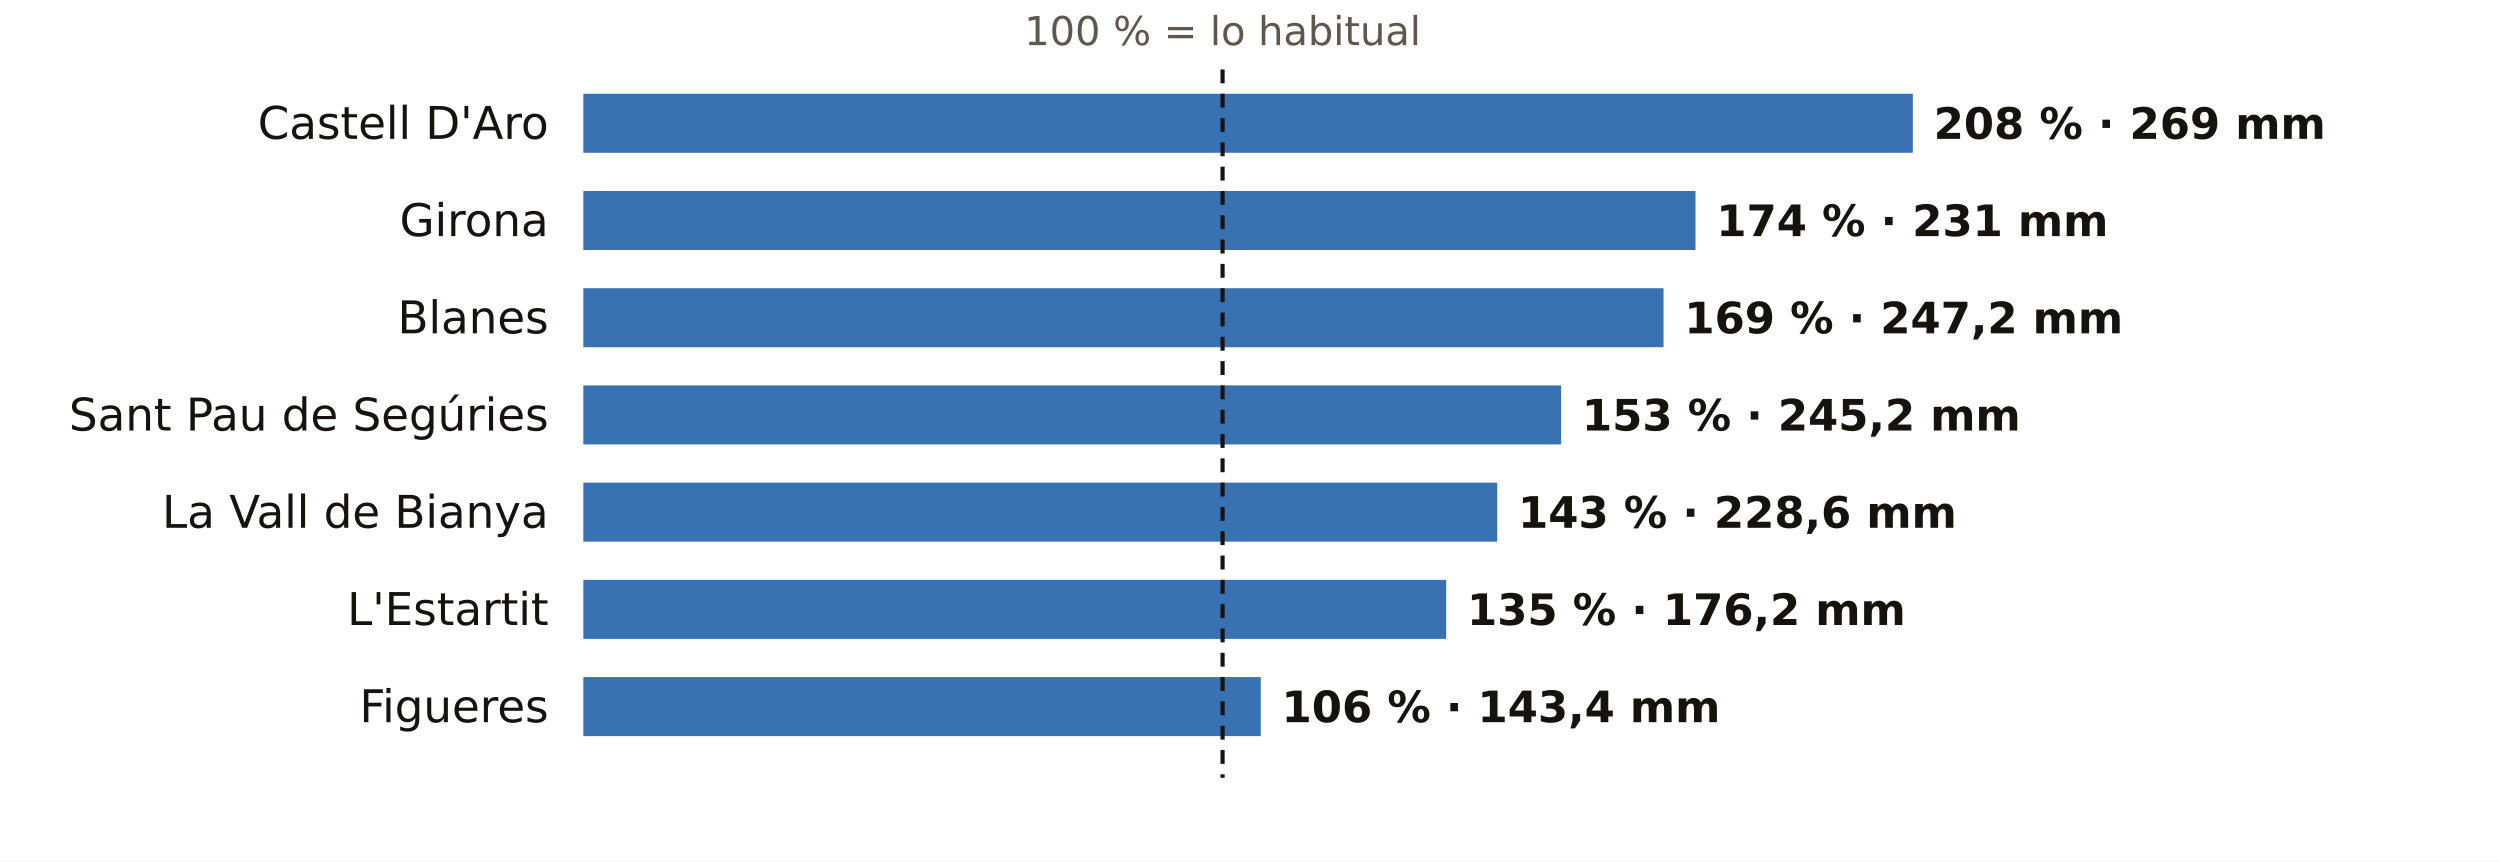
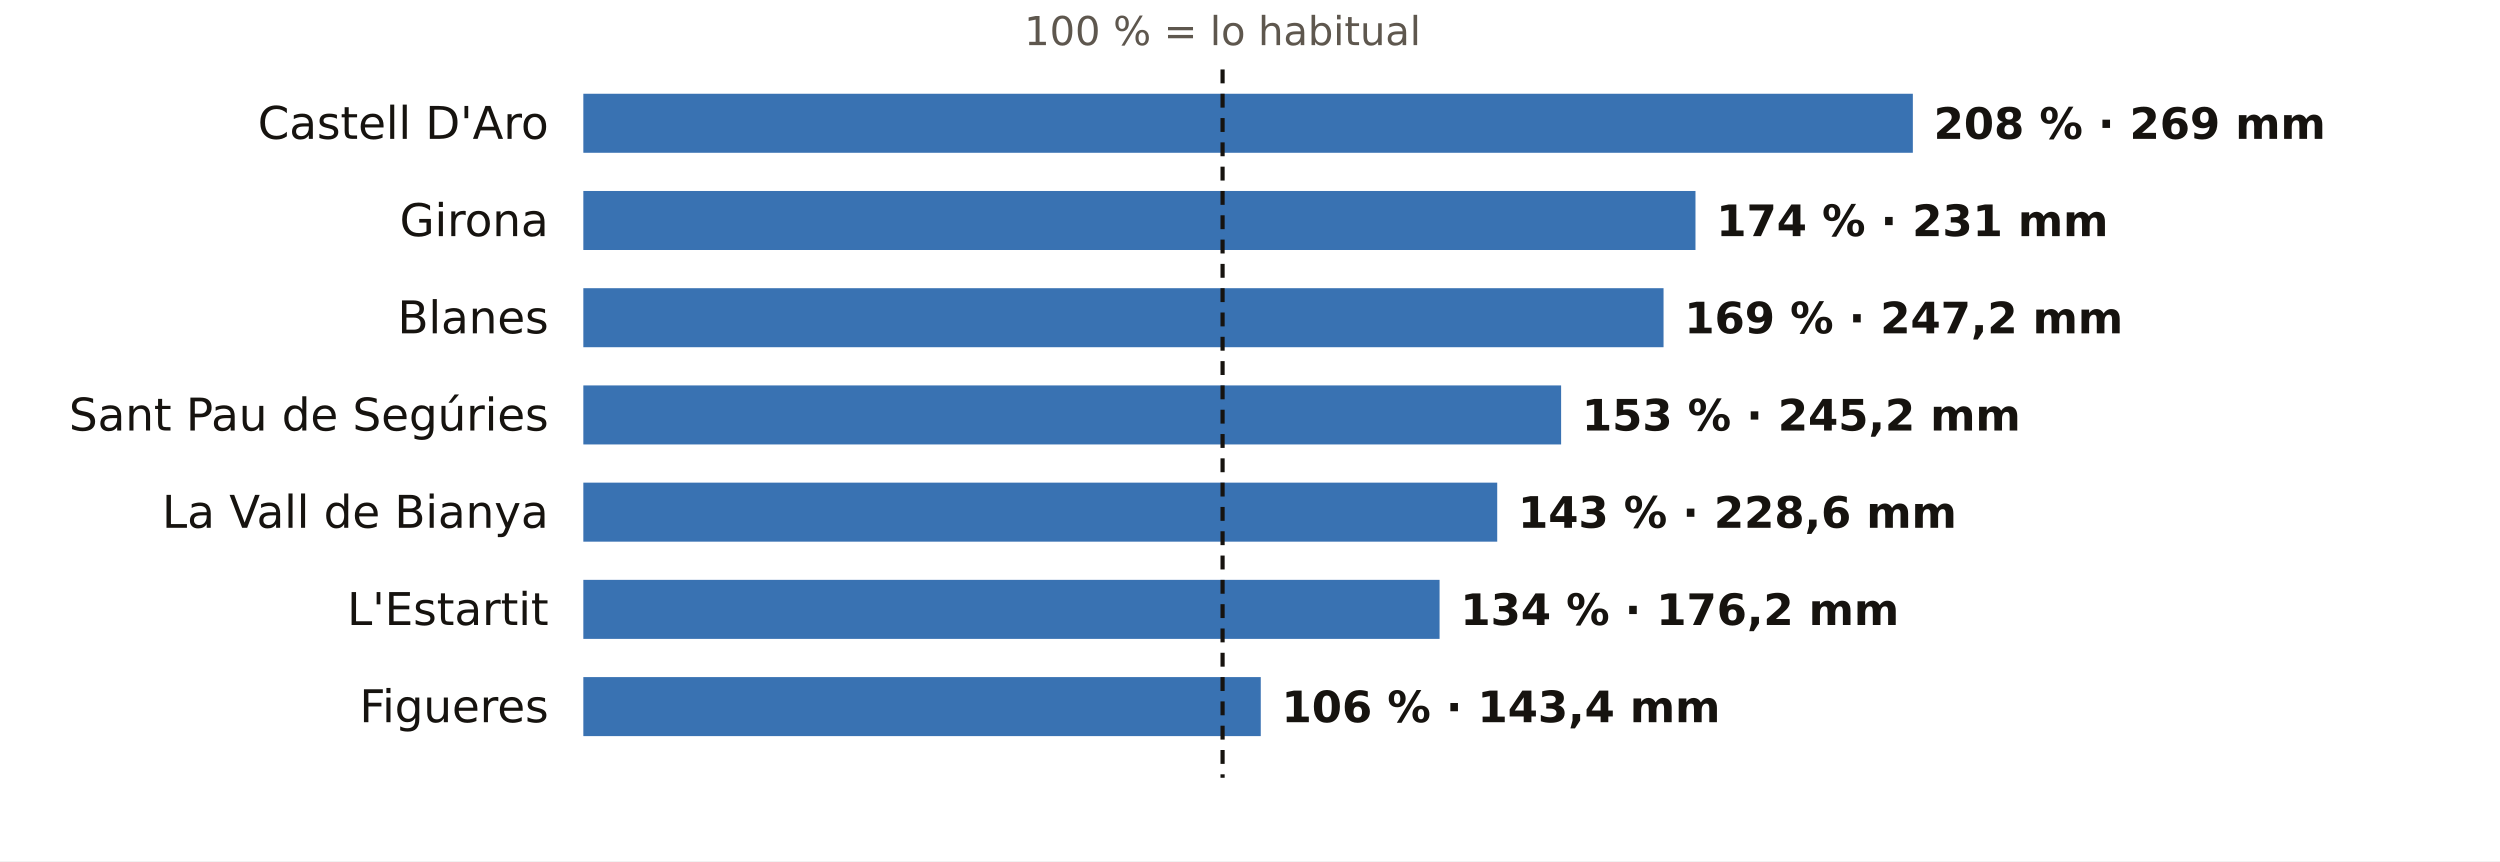
<svg xmlns="http://www.w3.org/2000/svg" viewBox="0 0 720 248" width="720" height="248" role="img" aria-label="El otoño en los pluviómetros de AEMET de Girona: % de lo habitual">
  <rect width="720" height="248" fill="#FFFFFF" />
  <text x="352.1" y="13.0" font-size="11.5" fill="#5E574E" text-anchor="middle" font-weight="400" font-family="Public Sans, DejaVu Sans, Arial, sans-serif">100 % = lo habitual</text>
  <text x="158.0" y="40.0" font-size="13" fill="#16130F" text-anchor="end" font-weight="500" font-family="Public Sans, DejaVu Sans, Arial, sans-serif">Castell D'Aro</text>
  <rect x="168" y="27" width="382.9" height="17" fill="#1F5FA8" opacity="0.88" />
  <text x="556.9" y="40.0" font-size="12.5" fill="#16130F" text-anchor="start" font-weight="600" font-family="Public Sans, DejaVu Sans, Arial, sans-serif">208 % · 269 mm</text>
  <text x="158.0" y="68.0" font-size="13" fill="#16130F" text-anchor="end" font-weight="500" font-family="Public Sans, DejaVu Sans, Arial, sans-serif">Girona</text>
  <rect x="168" y="55" width="320.3" height="17" fill="#1F5FA8" opacity="0.88" />
  <text x="494.3" y="68.0" font-size="12.5" fill="#16130F" text-anchor="start" font-weight="600" font-family="Public Sans, DejaVu Sans, Arial, sans-serif">174 % · 231 mm</text>
  <text x="158.0" y="96.0" font-size="13" fill="#16130F" text-anchor="end" font-weight="500" font-family="Public Sans, DejaVu Sans, Arial, sans-serif">Blanes</text>
  <rect x="168" y="83" width="311.1" height="17" fill="#1F5FA8" opacity="0.88" />
  <text x="485.1" y="96.0" font-size="12.5" fill="#16130F" text-anchor="start" font-weight="600" font-family="Public Sans, DejaVu Sans, Arial, sans-serif">169 % · 247,2 mm</text>
  <text x="158.0" y="124.0" font-size="13" fill="#16130F" text-anchor="end" font-weight="500" font-family="Public Sans, DejaVu Sans, Arial, sans-serif">Sant Pau de Segúries</text>
  <rect x="168" y="111" width="281.6" height="17" fill="#1F5FA8" opacity="0.88" />
  <text x="455.6" y="124.0" font-size="12.5" fill="#16130F" text-anchor="start" font-weight="600" font-family="Public Sans, DejaVu Sans, Arial, sans-serif">153 % · 245,2 mm</text>
  <text x="158.0" y="152.0" font-size="13" fill="#16130F" text-anchor="end" font-weight="500" font-family="Public Sans, DejaVu Sans, Arial, sans-serif">La Vall de Bianya</text>
  <rect x="168" y="139" width="263.2" height="17" fill="#1F5FA8" opacity="0.88" />
  <text x="437.2" y="152.0" font-size="12.5" fill="#16130F" text-anchor="start" font-weight="600" font-family="Public Sans, DejaVu Sans, Arial, sans-serif">143 % · 228,6 mm</text>
  <text x="158.0" y="180.0" font-size="13" fill="#16130F" text-anchor="end" font-weight="500" font-family="Public Sans, DejaVu Sans, Arial, sans-serif">L'Estartit</text>
-   <rect x="168" y="167" width="248.5" height="17" fill="#1F5FA8" opacity="0.88" />
-   <text x="422.5" y="180.0" font-size="12.5" fill="#16130F" text-anchor="start" font-weight="600" font-family="Public Sans, DejaVu Sans, Arial, sans-serif">135 % · 176,2 mm</text>
+   <rect x="168" y="167" width="246.6" height="17" fill="#1F5FA8" opacity="0.88" />
+   <text x="420.6" y="180.0" font-size="12.5" fill="#16130F" text-anchor="start" font-weight="600" font-family="Public Sans, DejaVu Sans, Arial, sans-serif">134 % · 176,2 mm</text>
  <text x="158.0" y="208.0" font-size="13" fill="#16130F" text-anchor="end" font-weight="500" font-family="Public Sans, DejaVu Sans, Arial, sans-serif">Figueres</text>
  <rect x="168" y="195" width="195.1" height="17" fill="#1F5FA8" opacity="0.88" />
  <text x="369.1" y="208.0" font-size="12.5" fill="#16130F" text-anchor="start" font-weight="600" font-family="Public Sans, DejaVu Sans, Arial, sans-serif">106 % · 143,4 mm</text>
  <line x1="352.1" x2="352.1" y1="20" y2="224" stroke="#16130F" stroke-width="1.2" stroke-dasharray="4 3" />
</svg>
